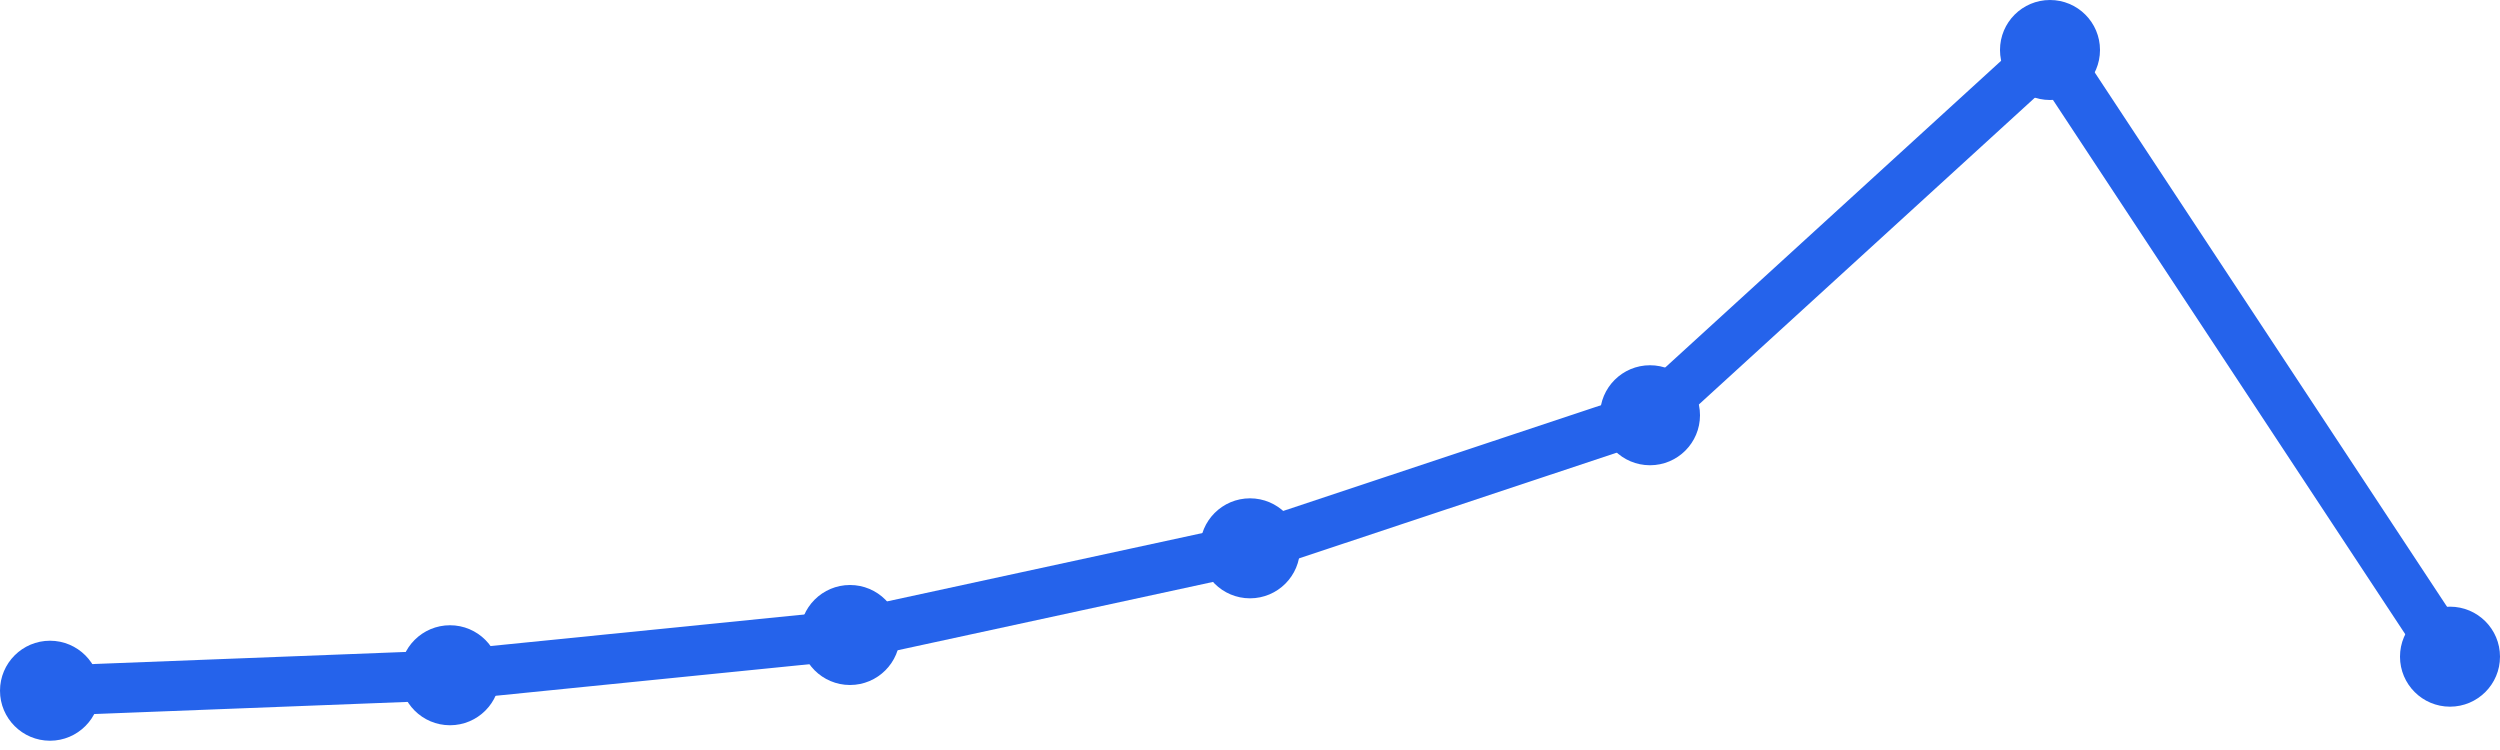
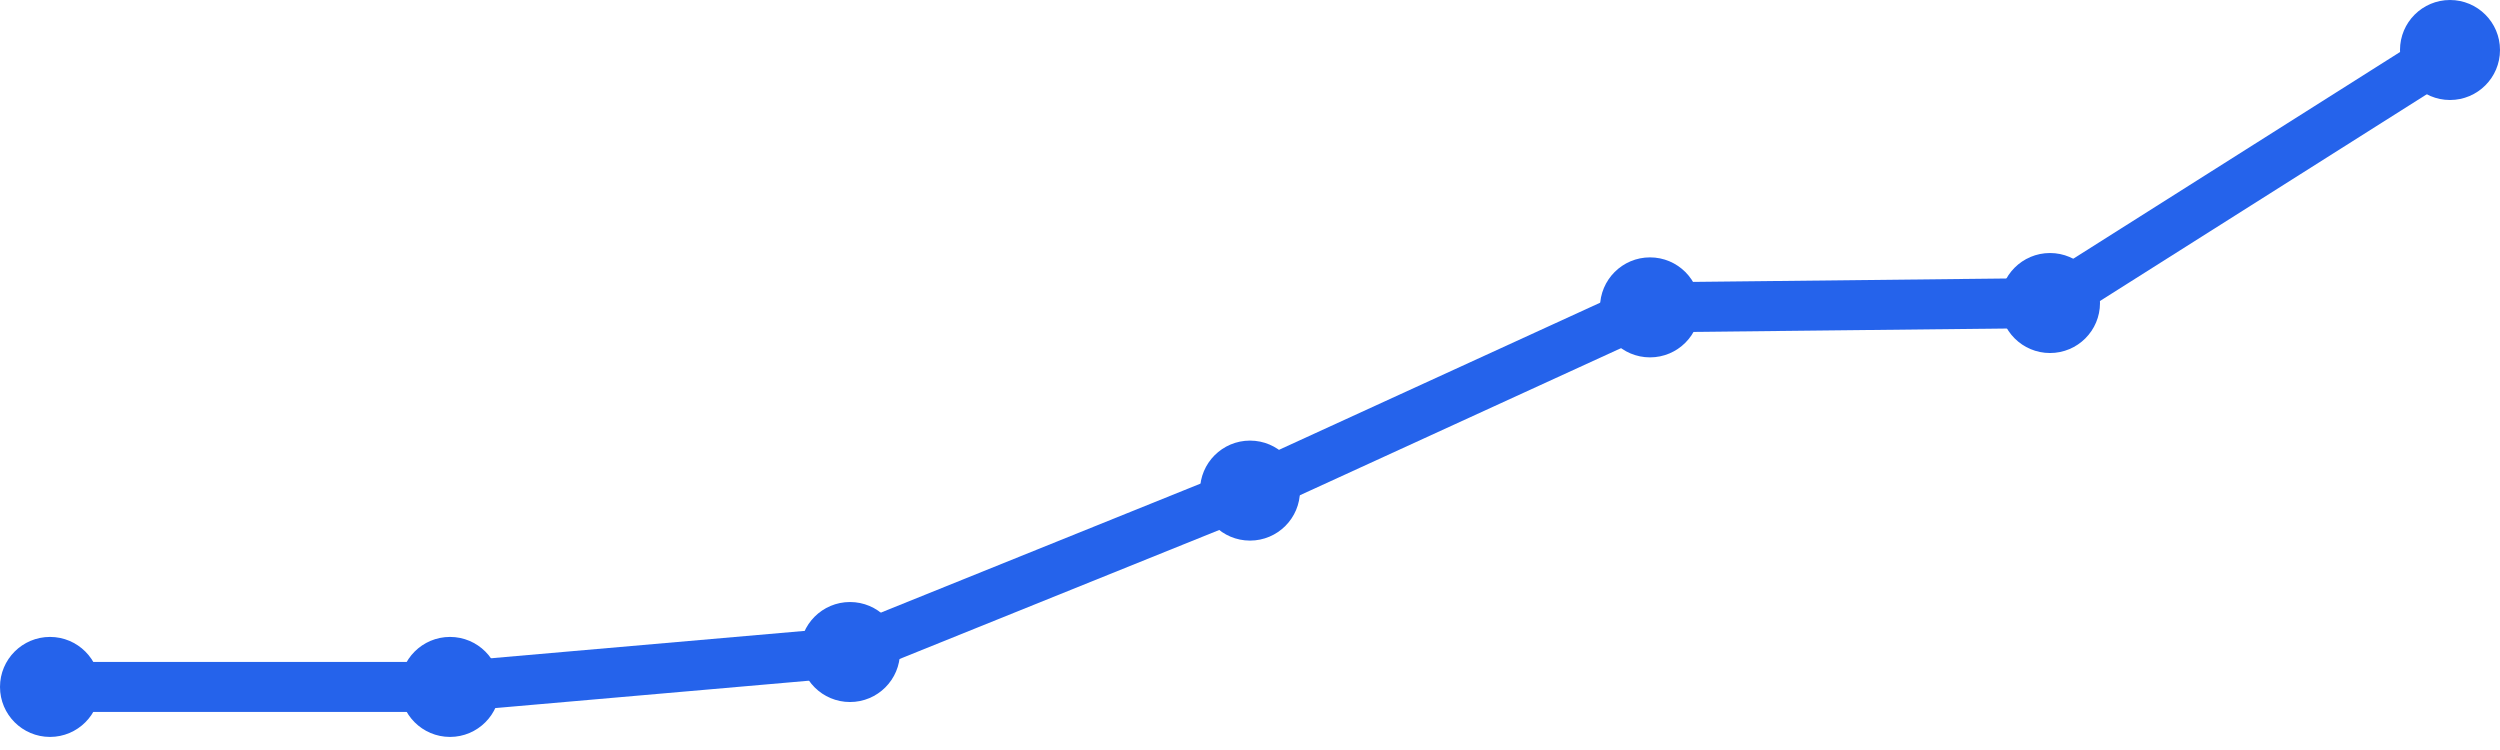
<svg xmlns="http://www.w3.org/2000/svg" width="100" height="30" viewBox="0 0 100 30">
-   <path d="M 2,27.629 L 18,27.01 L 34,25.4 L 50,21.933 L 66,16.61 L 82,2 L 98,26.267" fill="none" stroke="#2563eb" stroke-width="2" stroke-linecap="round" stroke-linejoin="round" />
-   <circle cx="2" cy="27.629" r="2" fill="#2563eb" />
-   <circle cx="18" cy="27.01" r="2" fill="#2563eb" />
-   <circle cx="34" cy="25.4" r="2" fill="#2563eb" />
-   <circle cx="50" cy="21.933" r="2" fill="#2563eb" />
-   <circle cx="66" cy="16.61" r="2" fill="#2563eb" />
-   <circle cx="82" cy="2" r="2" fill="#2563eb" />
-   <circle cx="98" cy="26.267" r="2" fill="#2563eb" />
+   <path d="M 2,27.477 L 18,27.477 L 34,26.081 L 50,19.624 L 66,12.295 L 82,12.121 L 98,2" fill="none" stroke="#2563eb" stroke-width="2" stroke-linecap="round" stroke-linejoin="round" />
+   <circle cx="2" cy="27.477" r="2" fill="#2563eb" />
+   <circle cx="18" cy="27.477" r="2" fill="#2563eb" />
+   <circle cx="34" cy="26.081" r="2" fill="#2563eb" />
+   <circle cx="50" cy="19.624" r="2" fill="#2563eb" />
+   <circle cx="66" cy="12.295" r="2" fill="#2563eb" />
+   <circle cx="82" cy="12.121" r="2" fill="#2563eb" />
+   <circle cx="98" cy="2" r="2" fill="#2563eb" />
</svg>
